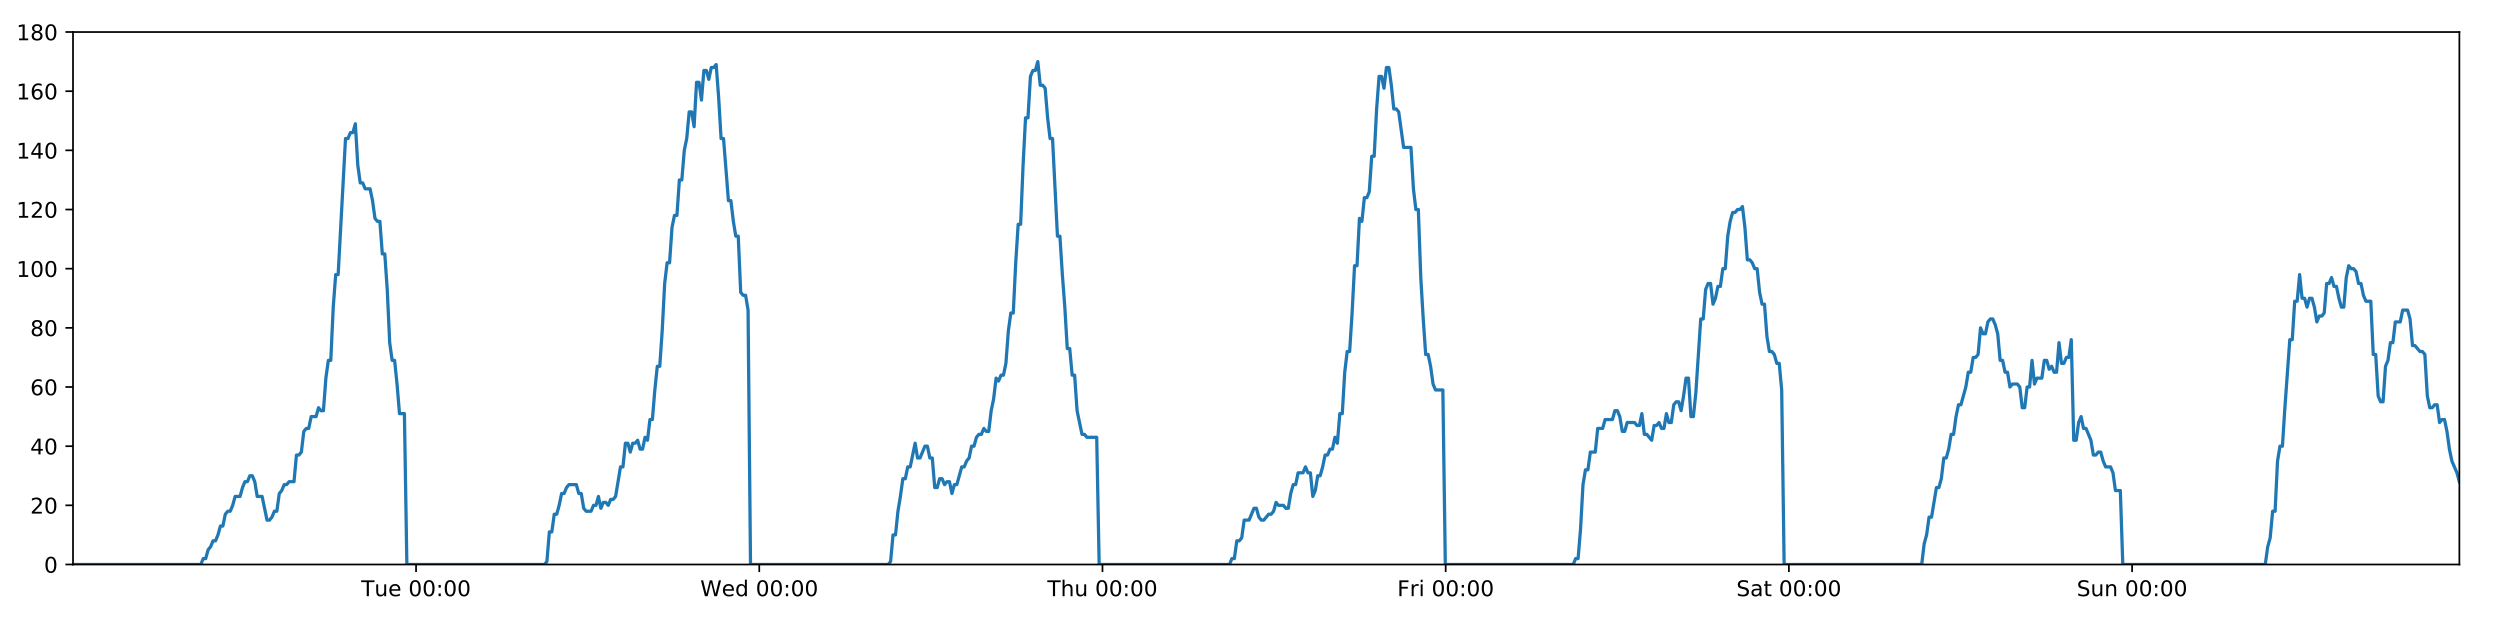
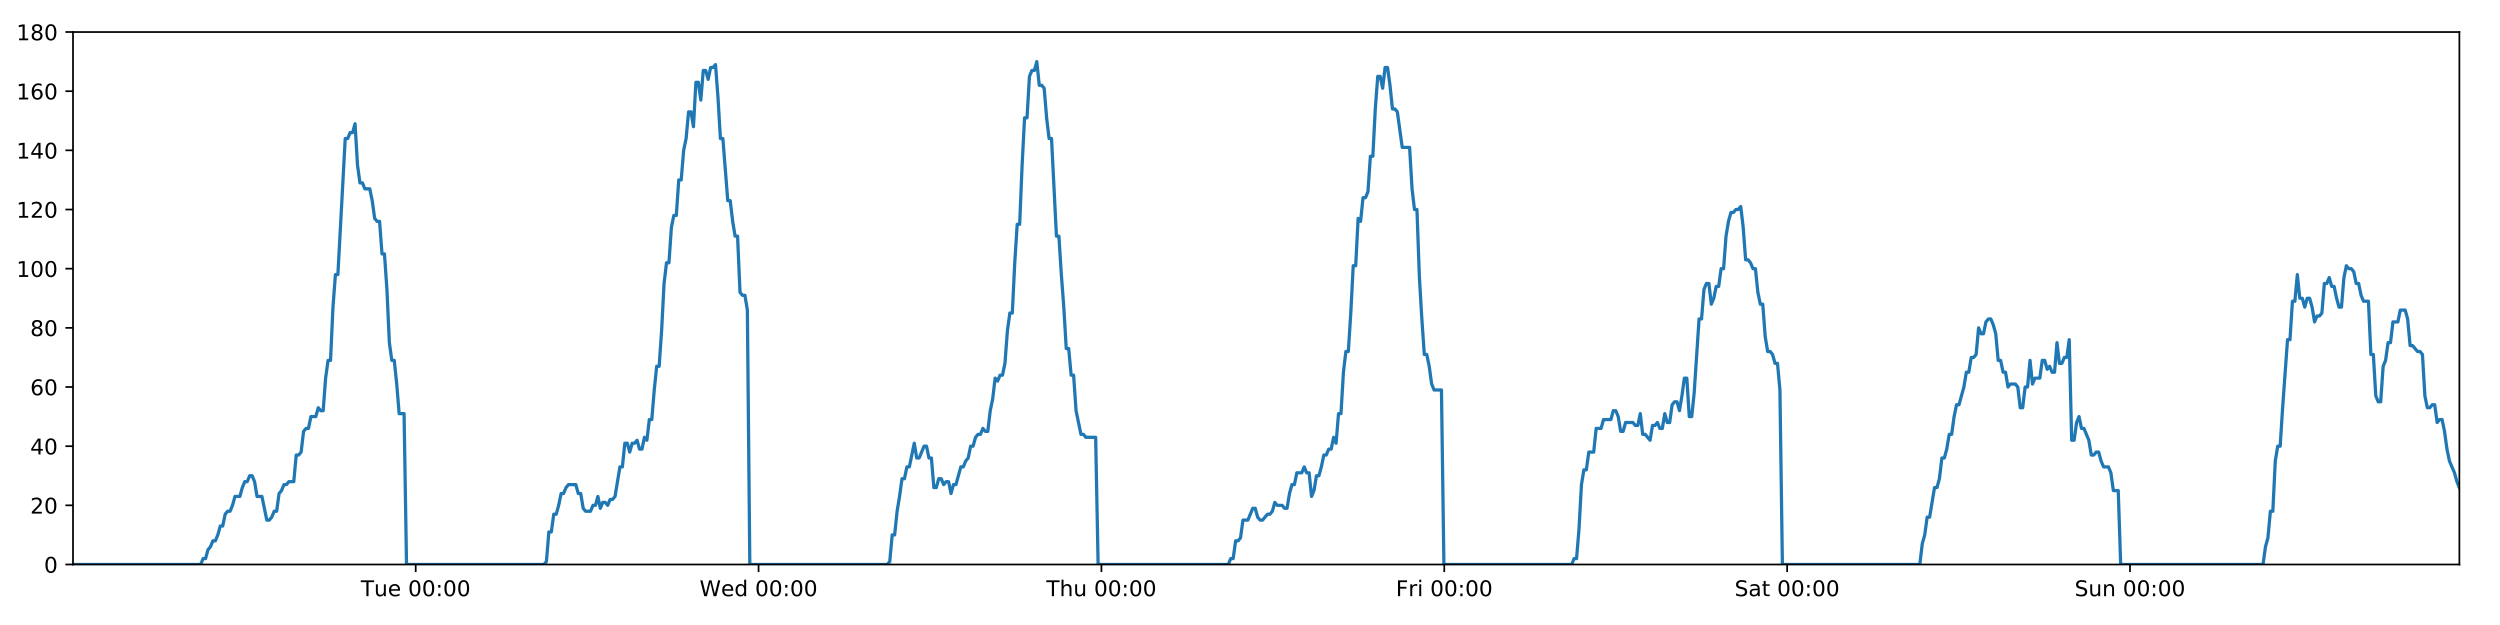
<svg xmlns="http://www.w3.org/2000/svg" xmlns:xlink="http://www.w3.org/1999/xlink" height="288pt" version="1.1" viewBox="0 0 1152 288" width="1152pt">
  <defs>
    <style type="text/css">
*{stroke-linecap:butt;stroke-linejoin:round;}
  </style>
  </defs>
  <g id="figure_1">
    <g id="patch_1">
      <path d="M 0 288  L 1152 288  L 1152 0  L 0 0  z " style="fill:#ffffff;" />
    </g>
    <g id="axes_1">
      <g id="patch_2">
        <path d="M 33.64 260.12  L 1133.28 260.12  L 1133.28 14.76  L 33.64 14.76  z " style="fill:#ffffff;" />
      </g>
      <g id="matplotlib.axis_1">
        <g id="xtick_1">
          <g id="line2d_1">
            <defs>
-               <path d="M 0 0  L 0 3.5  " id="mb90d0b88d6" style="stroke:#000000;stroke-width:0.8;" />
-             </defs>
-             <g>
-               <use style="stroke:#000000;stroke-width:0.8;" x="191.719" xlink:href="#mb90d0b88d6" y="260.12" />
+               <path d="M 0 0  L 0 3.5  " id="mf88dd70ab7" style="stroke:#000000;stroke-width:0.8;" />
+             </defs>
+             <g>
+               <use style="stroke:#000000;stroke-width:0.8;" x="191.557" xlink:href="#mf88dd70ab7" y="260.12" />
            </g>
          </g>
          <g id="text_1">
            <defs>
              <path d="M -0.297 72.906  L 61.375 72.906  L 61.375 64.594  L 35.5 64.594  L 35.5 0  L 25.594 0  L 25.594 64.594  L -0.297 64.594  z " id="DejaVuSans-84" />
              <path d="M 8.5 21.578  L 8.5 54.688  L 17.484 54.688  L 17.484 21.922  Q 17.484 14.156 20.5 10.266  Q 23.531 6.391 29.594 6.391  Q 36.859 6.391 41.078 11.031  Q 45.312 15.672 45.312 23.688  L 45.312 54.688  L 54.297 54.688  L 54.297 0  L 45.312 0  L 45.312 8.406  Q 42.047 3.422 37.719 1  Q 33.406 -1.422 27.688 -1.422  Q 18.266 -1.422 13.375 4.438  Q 8.5 10.297 8.5 21.578  z M 31.109 56  z " id="DejaVuSans-117" />
              <path d="M 56.203 29.594  L 56.203 25.203  L 14.891 25.203  Q 15.484 15.922 20.484 11.062  Q 25.484 6.203 34.422 6.203  Q 39.594 6.203 44.453 7.469  Q 49.312 8.734 54.109 11.281  L 54.109 2.781  Q 49.266 0.734 44.188 -0.344  Q 39.109 -1.422 33.891 -1.422  Q 20.797 -1.422 13.156 6.188  Q 5.516 13.812 5.516 26.812  Q 5.516 40.234 12.766 48.109  Q 20.016 56 32.328 56  Q 43.359 56 49.781 48.891  Q 56.203 41.797 56.203 29.594  z M 47.219 32.234  Q 47.125 39.594 43.094 43.984  Q 39.062 48.391 32.422 48.391  Q 24.906 48.391 20.391 44.141  Q 15.875 39.891 15.188 32.172  z " id="DejaVuSans-101" />
              <path id="DejaVuSans-32" />
              <path d="M 31.781 66.406  Q 24.172 66.406 20.328 58.906  Q 16.5 51.422 16.5 36.375  Q 16.5 21.391 20.328 13.891  Q 24.172 6.391 31.781 6.391  Q 39.453 6.391 43.281 13.891  Q 47.125 21.391 47.125 36.375  Q 47.125 51.422 43.281 58.906  Q 39.453 66.406 31.781 66.406  z M 31.781 74.219  Q 44.047 74.219 50.516 64.516  Q 56.984 54.828 56.984 36.375  Q 56.984 17.969 50.516 8.266  Q 44.047 -1.422 31.781 -1.422  Q 19.531 -1.422 13.062 8.266  Q 6.594 17.969 6.594 36.375  Q 6.594 54.828 13.062 64.516  Q 19.531 74.219 31.781 74.219  z " id="DejaVuSans-48" />
              <path d="M 11.719 12.406  L 22.016 12.406  L 22.016 0  L 11.719 0  z M 11.719 51.703  L 22.016 51.703  L 22.016 39.312  L 11.719 39.312  z " id="DejaVuSans-58" />
            </defs>
-             <g transform="translate(166.433 274.7184)scale(0.1 -0.1)">
+             <g transform="translate(166.2709 274.7184)scale(0.1 -0.1)">
              <use xlink:href="#DejaVuSans-84" />
              <use x="60.85" xlink:href="#DejaVuSans-117" />
              <use x="124.229" xlink:href="#DejaVuSans-101" />
              <use x="185.752" xlink:href="#DejaVuSans-32" />
              <use x="217.539" xlink:href="#DejaVuSans-48" />
              <use x="281.162" xlink:href="#DejaVuSans-48" />
              <use x="344.785" xlink:href="#DejaVuSans-58" />
              <use x="378.477" xlink:href="#DejaVuSans-48" />
              <use x="442.1" xlink:href="#DejaVuSans-48" />
            </g>
          </g>
        </g>
        <g id="xtick_2">
          <g id="line2d_2">
            <g>
-               <use style="stroke:#000000;stroke-width:0.8;" x="349.869" xlink:href="#mb90d0b88d6" y="260.12" />
+               <use style="stroke:#000000;stroke-width:0.8;" x="349.544" xlink:href="#mf88dd70ab7" y="260.12" />
            </g>
          </g>
          <g id="text_2">
            <defs>
              <path d="M 3.328 72.906  L 13.281 72.906  L 28.609 11.281  L 43.891 72.906  L 54.984 72.906  L 70.312 11.281  L 85.594 72.906  L 95.609 72.906  L 77.297 0  L 64.891 0  L 49.516 63.281  L 33.984 0  L 21.578 0  z " id="DejaVuSans-87" />
              <path d="M 45.406 46.391  L 45.406 75.984  L 54.391 75.984  L 54.391 0  L 45.406 0  L 45.406 8.203  Q 42.578 3.328 38.25 0.953  Q 33.938 -1.422 27.875 -1.422  Q 17.969 -1.422 11.734 6.484  Q 5.516 14.406 5.516 27.297  Q 5.516 40.188 11.734 48.094  Q 17.969 56 27.875 56  Q 33.938 56 38.25 53.625  Q 42.578 51.266 45.406 46.391  z M 14.797 27.297  Q 14.797 17.391 18.875 11.75  Q 22.953 6.109 30.078 6.109  Q 37.203 6.109 41.297 11.75  Q 45.406 17.391 45.406 27.297  Q 45.406 37.203 41.297 42.844  Q 37.203 48.484 30.078 48.484  Q 22.953 48.484 18.875 42.844  Q 14.797 37.203 14.797 27.297  z " id="DejaVuSans-100" />
            </defs>
-             <g transform="translate(322.6797 274.7184)scale(0.1 -0.1)">
+             <g transform="translate(322.3554 274.7184)scale(0.1 -0.1)">
              <use xlink:href="#DejaVuSans-87" />
              <use x="98.799" xlink:href="#DejaVuSans-101" />
              <use x="160.322" xlink:href="#DejaVuSans-100" />
              <use x="223.799" xlink:href="#DejaVuSans-32" />
              <use x="255.586" xlink:href="#DejaVuSans-48" />
              <use x="319.209" xlink:href="#DejaVuSans-48" />
              <use x="382.832" xlink:href="#DejaVuSans-58" />
              <use x="416.523" xlink:href="#DejaVuSans-48" />
              <use x="480.146" xlink:href="#DejaVuSans-48" />
            </g>
          </g>
        </g>
        <g id="xtick_3">
          <g id="line2d_3">
            <g>
-               <use style="stroke:#000000;stroke-width:0.8;" x="508.019" xlink:href="#mb90d0b88d6" y="260.12" />
+               <use style="stroke:#000000;stroke-width:0.8;" x="507.532" xlink:href="#mf88dd70ab7" y="260.12" />
            </g>
          </g>
          <g id="text_3">
            <defs>
              <path d="M 54.891 33.016  L 54.891 0  L 45.906 0  L 45.906 32.719  Q 45.906 40.484 42.875 44.328  Q 39.844 48.188 33.797 48.188  Q 26.516 48.188 22.312 43.547  Q 18.109 38.922 18.109 30.906  L 18.109 0  L 9.078 0  L 9.078 75.984  L 18.109 75.984  L 18.109 46.188  Q 21.344 51.125 25.703 53.562  Q 30.078 56 35.797 56  Q 45.219 56 50.047 50.172  Q 54.891 44.344 54.891 33.016  z " id="DejaVuSans-104" />
            </defs>
-             <g transform="translate(482.6287 274.7184)scale(0.1 -0.1)">
+             <g transform="translate(482.1422 274.7184)scale(0.1 -0.1)">
              <use xlink:href="#DejaVuSans-84" />
              <use x="61.084" xlink:href="#DejaVuSans-104" />
              <use x="124.463" xlink:href="#DejaVuSans-117" />
              <use x="187.842" xlink:href="#DejaVuSans-32" />
              <use x="219.629" xlink:href="#DejaVuSans-48" />
              <use x="283.252" xlink:href="#DejaVuSans-48" />
              <use x="346.875" xlink:href="#DejaVuSans-58" />
              <use x="380.566" xlink:href="#DejaVuSans-48" />
              <use x="444.189" xlink:href="#DejaVuSans-48" />
            </g>
          </g>
        </g>
        <g id="xtick_4">
          <g id="line2d_4">
            <g>
-               <use style="stroke:#000000;stroke-width:0.8;" x="666.168" xlink:href="#mb90d0b88d6" y="260.12" />
+               <use style="stroke:#000000;stroke-width:0.8;" x="665.52" xlink:href="#mf88dd70ab7" y="260.12" />
            </g>
          </g>
          <g id="text_4">
            <defs>
              <path d="M 9.812 72.906  L 51.703 72.906  L 51.703 64.594  L 19.672 64.594  L 19.672 43.109  L 48.578 43.109  L 48.578 34.812  L 19.672 34.812  L 19.672 0  L 9.812 0  z " id="DejaVuSans-70" />
              <path d="M 41.109 46.297  Q 39.594 47.172 37.812 47.578  Q 36.031 48 33.891 48  Q 26.266 48 22.188 43.047  Q 18.109 38.094 18.109 28.812  L 18.109 0  L 9.078 0  L 9.078 54.688  L 18.109 54.688  L 18.109 46.188  Q 20.953 51.172 25.484 53.578  Q 30.031 56 36.531 56  Q 37.453 56 38.578 55.875  Q 39.703 55.766 41.062 55.516  z " id="DejaVuSans-114" />
              <path d="M 9.422 54.688  L 18.406 54.688  L 18.406 0  L 9.422 0  z M 9.422 75.984  L 18.406 75.984  L 18.406 64.594  L 9.422 64.594  z " id="DejaVuSans-105" />
            </defs>
-             <g transform="translate(643.855 274.7184)scale(0.1 -0.1)">
+             <g transform="translate(643.2064 274.7184)scale(0.1 -0.1)">
              <use xlink:href="#DejaVuSans-70" />
              <use x="57.41" xlink:href="#DejaVuSans-114" />
              <use x="98.523" xlink:href="#DejaVuSans-105" />
              <use x="126.307" xlink:href="#DejaVuSans-32" />
              <use x="158.094" xlink:href="#DejaVuSans-48" />
              <use x="221.717" xlink:href="#DejaVuSans-48" />
              <use x="285.34" xlink:href="#DejaVuSans-58" />
              <use x="319.031" xlink:href="#DejaVuSans-48" />
              <use x="382.654" xlink:href="#DejaVuSans-48" />
            </g>
          </g>
        </g>
        <g id="xtick_5">
          <g id="line2d_5">
            <g>
-               <use style="stroke:#000000;stroke-width:0.8;" x="824.318" xlink:href="#mb90d0b88d6" y="260.12" />
+               <use style="stroke:#000000;stroke-width:0.8;" x="823.507" xlink:href="#mf88dd70ab7" y="260.12" />
            </g>
          </g>
          <g id="text_5">
            <defs>
              <path d="M 53.516 70.516  L 53.516 60.891  Q 47.906 63.578 42.922 64.891  Q 37.938 66.219 33.297 66.219  Q 25.25 66.219 20.875 63.094  Q 16.5 59.969 16.5 54.203  Q 16.5 49.359 19.406 46.891  Q 22.312 44.438 30.422 42.922  L 36.375 41.703  Q 47.406 39.594 52.656 34.297  Q 57.906 29 57.906 20.125  Q 57.906 9.516 50.797 4.047  Q 43.703 -1.422 29.984 -1.422  Q 24.812 -1.422 18.969 -0.25  Q 13.141 0.922 6.891 3.219  L 6.891 13.375  Q 12.891 10.016 18.656 8.297  Q 24.422 6.594 29.984 6.594  Q 38.422 6.594 43.016 9.906  Q 47.609 13.234 47.609 19.391  Q 47.609 24.75 44.312 27.781  Q 41.016 30.812 33.5 32.328  L 27.484 33.5  Q 16.453 35.688 11.516 40.375  Q 6.594 45.062 6.594 53.422  Q 6.594 63.094 13.406 68.656  Q 20.219 74.219 32.172 74.219  Q 37.312 74.219 42.625 73.281  Q 47.953 72.359 53.516 70.516  z " id="DejaVuSans-83" />
              <path d="M 34.281 27.484  Q 23.391 27.484 19.188 25  Q 14.984 22.516 14.984 16.5  Q 14.984 11.719 18.141 8.906  Q 21.297 6.109 26.703 6.109  Q 34.188 6.109 38.703 11.406  Q 43.219 16.703 43.219 25.484  L 43.219 27.484  z M 52.203 31.203  L 52.203 0  L 43.219 0  L 43.219 8.297  Q 40.141 3.328 35.547 0.953  Q 30.953 -1.422 24.312 -1.422  Q 15.922 -1.422 10.953 3.297  Q 6 8.016 6 15.922  Q 6 25.141 12.172 29.828  Q 18.359 34.516 30.609 34.516  L 43.219 34.516  L 43.219 35.406  Q 43.219 41.609 39.141 45  Q 35.062 48.391 27.688 48.391  Q 23 48.391 18.547 47.266  Q 14.109 46.141 10.016 43.891  L 10.016 52.203  Q 14.938 54.109 19.578 55.047  Q 24.219 56 28.609 56  Q 40.484 56 46.344 49.844  Q 52.203 43.703 52.203 31.203  z " id="DejaVuSans-97" />
              <path d="M 18.312 70.219  L 18.312 54.688  L 36.812 54.688  L 36.812 47.703  L 18.312 47.703  L 18.312 18.016  Q 18.312 11.328 20.141 9.422  Q 21.969 7.516 27.594 7.516  L 36.812 7.516  L 36.812 0  L 27.594 0  Q 17.188 0 13.234 3.875  Q 9.281 7.766 9.281 18.016  L 9.281 47.703  L 2.688 47.703  L 2.688 54.688  L 9.281 54.688  L 9.281 70.219  z " id="DejaVuSans-116" />
            </defs>
-             <g transform="translate(800.1212 274.7184)scale(0.1 -0.1)">
+             <g transform="translate(799.3104 274.7184)scale(0.1 -0.1)">
              <use xlink:href="#DejaVuSans-83" />
              <use x="63.477" xlink:href="#DejaVuSans-97" />
              <use x="124.756" xlink:href="#DejaVuSans-116" />
              <use x="163.965" xlink:href="#DejaVuSans-32" />
              <use x="195.752" xlink:href="#DejaVuSans-48" />
              <use x="259.375" xlink:href="#DejaVuSans-48" />
              <use x="322.998" xlink:href="#DejaVuSans-58" />
              <use x="356.689" xlink:href="#DejaVuSans-48" />
              <use x="420.312" xlink:href="#DejaVuSans-48" />
            </g>
          </g>
        </g>
        <g id="xtick_6">
          <g id="line2d_6">
            <g>
-               <use style="stroke:#000000;stroke-width:0.8;" x="982.468" xlink:href="#mb90d0b88d6" y="260.12" />
+               <use style="stroke:#000000;stroke-width:0.8;" x="981.495" xlink:href="#mf88dd70ab7" y="260.12" />
            </g>
          </g>
          <g id="text_6">
            <defs>
              <path d="M 54.891 33.016  L 54.891 0  L 45.906 0  L 45.906 32.719  Q 45.906 40.484 42.875 44.328  Q 39.844 48.188 33.797 48.188  Q 26.516 48.188 22.312 43.547  Q 18.109 38.922 18.109 30.906  L 18.109 0  L 9.078 0  L 9.078 54.688  L 18.109 54.688  L 18.109 46.188  Q 21.344 51.125 25.703 53.562  Q 30.078 56 35.797 56  Q 45.219 56 50.047 50.172  Q 54.891 44.344 54.891 33.016  z " id="DejaVuSans-110" />
            </defs>
-             <g transform="translate(956.9577 274.7184)scale(0.1 -0.1)">
+             <g transform="translate(955.9847 274.7184)scale(0.1 -0.1)">
              <use xlink:href="#DejaVuSans-83" />
              <use x="63.477" xlink:href="#DejaVuSans-117" />
              <use x="126.855" xlink:href="#DejaVuSans-110" />
              <use x="190.234" xlink:href="#DejaVuSans-32" />
              <use x="222.021" xlink:href="#DejaVuSans-48" />
              <use x="285.645" xlink:href="#DejaVuSans-48" />
              <use x="349.268" xlink:href="#DejaVuSans-58" />
              <use x="382.959" xlink:href="#DejaVuSans-48" />
              <use x="446.582" xlink:href="#DejaVuSans-48" />
            </g>
          </g>
        </g>
      </g>
      <g id="matplotlib.axis_2">
        <g id="ytick_1">
          <g id="line2d_7">
            <defs>
-               <path d="M 0 0  L -3.5 0  " id="m095717c52b" style="stroke:#000000;stroke-width:0.8;" />
-             </defs>
-             <g>
-               <use style="stroke:#000000;stroke-width:0.8;" x="33.64" xlink:href="#m095717c52b" y="260.12" />
+               <path d="M 0 0  L -3.5 0  " id="m53a1b1aee5" style="stroke:#000000;stroke-width:0.8;" />
+             </defs>
+             <g>
+               <use style="stroke:#000000;stroke-width:0.8;" x="33.64" xlink:href="#m53a1b1aee5" y="260.12" />
            </g>
          </g>
          <g id="text_7">
            <g transform="translate(20.2775 263.9192)scale(0.1 -0.1)">
              <use xlink:href="#DejaVuSans-48" />
            </g>
          </g>
        </g>
        <g id="ytick_2">
          <g id="line2d_8">
            <g>
-               <use style="stroke:#000000;stroke-width:0.8;" x="33.64" xlink:href="#m095717c52b" y="232.858" />
+               <use style="stroke:#000000;stroke-width:0.8;" x="33.64" xlink:href="#m53a1b1aee5" y="232.858" />
            </g>
          </g>
          <g id="text_8">
            <defs>
              <path d="M 19.188 8.297  L 53.609 8.297  L 53.609 0  L 7.328 0  L 7.328 8.297  Q 12.938 14.109 22.625 23.891  Q 32.328 33.688 34.812 36.531  Q 39.547 41.844 41.422 45.531  Q 43.312 49.219 43.312 52.781  Q 43.312 58.594 39.234 62.25  Q 35.156 65.922 28.609 65.922  Q 23.969 65.922 18.812 64.312  Q 13.672 62.703 7.812 59.422  L 7.812 69.391  Q 13.766 71.781 18.938 73  Q 24.125 74.219 28.422 74.219  Q 39.75 74.219 46.484 68.547  Q 53.219 62.891 53.219 53.422  Q 53.219 48.922 51.531 44.891  Q 49.859 40.875 45.406 35.406  Q 44.188 33.984 37.641 27.219  Q 31.109 20.453 19.188 8.297  z " id="DejaVuSans-50" />
            </defs>
            <g transform="translate(13.915 236.657)scale(0.1 -0.1)">
              <use xlink:href="#DejaVuSans-50" />
              <use x="63.623" xlink:href="#DejaVuSans-48" />
            </g>
          </g>
        </g>
        <g id="ytick_3">
          <g id="line2d_9">
            <g>
-               <use style="stroke:#000000;stroke-width:0.8;" x="33.64" xlink:href="#m095717c52b" y="205.596" />
+               <use style="stroke:#000000;stroke-width:0.8;" x="33.64" xlink:href="#m53a1b1aee5" y="205.596" />
            </g>
          </g>
          <g id="text_9">
            <defs>
              <path d="M 37.797 64.312  L 12.891 25.391  L 37.797 25.391  z M 35.203 72.906  L 47.609 72.906  L 47.609 25.391  L 58.016 25.391  L 58.016 17.188  L 47.609 17.188  L 47.609 0  L 37.797 0  L 37.797 17.188  L 4.891 17.188  L 4.891 26.703  z " id="DejaVuSans-52" />
            </defs>
            <g transform="translate(13.915 209.3948)scale(0.1 -0.1)">
              <use xlink:href="#DejaVuSans-52" />
              <use x="63.623" xlink:href="#DejaVuSans-48" />
            </g>
          </g>
        </g>
        <g id="ytick_4">
          <g id="line2d_10">
            <g>
-               <use style="stroke:#000000;stroke-width:0.8;" x="33.64" xlink:href="#m095717c52b" y="178.333" />
+               <use style="stroke:#000000;stroke-width:0.8;" x="33.64" xlink:href="#m53a1b1aee5" y="178.333" />
            </g>
          </g>
          <g id="text_10">
            <defs>
              <path d="M 33.016 40.375  Q 26.375 40.375 22.484 35.828  Q 18.609 31.297 18.609 23.391  Q 18.609 15.531 22.484 10.953  Q 26.375 6.391 33.016 6.391  Q 39.656 6.391 43.531 10.953  Q 47.406 15.531 47.406 23.391  Q 47.406 31.297 43.531 35.828  Q 39.656 40.375 33.016 40.375  z M 52.594 71.297  L 52.594 62.312  Q 48.875 64.062 45.094 64.984  Q 41.312 65.922 37.594 65.922  Q 27.828 65.922 22.672 59.328  Q 17.531 52.734 16.797 39.406  Q 19.672 43.656 24.016 45.922  Q 28.375 48.188 33.594 48.188  Q 44.578 48.188 50.953 41.516  Q 57.328 34.859 57.328 23.391  Q 57.328 12.156 50.688 5.359  Q 44.047 -1.422 33.016 -1.422  Q 20.359 -1.422 13.672 8.266  Q 6.984 17.969 6.984 36.375  Q 6.984 53.656 15.188 63.938  Q 23.391 74.219 37.203 74.219  Q 40.922 74.219 44.703 73.484  Q 48.484 72.75 52.594 71.297  z " id="DejaVuSans-54" />
            </defs>
            <g transform="translate(13.915 182.1326)scale(0.1 -0.1)">
              <use xlink:href="#DejaVuSans-54" />
              <use x="63.623" xlink:href="#DejaVuSans-48" />
            </g>
          </g>
        </g>
        <g id="ytick_5">
          <g id="line2d_11">
            <g>
-               <use style="stroke:#000000;stroke-width:0.8;" x="33.64" xlink:href="#m095717c52b" y="151.071" />
+               <use style="stroke:#000000;stroke-width:0.8;" x="33.64" xlink:href="#m53a1b1aee5" y="151.071" />
            </g>
          </g>
          <g id="text_11">
            <defs>
              <path d="M 31.781 34.625  Q 24.75 34.625 20.719 30.859  Q 16.703 27.094 16.703 20.516  Q 16.703 13.922 20.719 10.156  Q 24.75 6.391 31.781 6.391  Q 38.812 6.391 42.859 10.172  Q 46.922 13.969 46.922 20.516  Q 46.922 27.094 42.891 30.859  Q 38.875 34.625 31.781 34.625  z M 21.922 38.812  Q 15.578 40.375 12.031 44.719  Q 8.5 49.078 8.5 55.328  Q 8.5 64.062 14.719 69.141  Q 20.953 74.219 31.781 74.219  Q 42.672 74.219 48.875 69.141  Q 55.078 64.062 55.078 55.328  Q 55.078 49.078 51.531 44.719  Q 48 40.375 41.703 38.812  Q 48.828 37.156 52.797 32.312  Q 56.781 27.484 56.781 20.516  Q 56.781 9.906 50.312 4.234  Q 43.844 -1.422 31.781 -1.422  Q 19.734 -1.422 13.25 4.234  Q 6.781 9.906 6.781 20.516  Q 6.781 27.484 10.781 32.312  Q 14.797 37.156 21.922 38.812  z M 18.312 54.391  Q 18.312 48.734 21.844 45.562  Q 25.391 42.391 31.781 42.391  Q 38.141 42.391 41.719 45.562  Q 45.312 48.734 45.312 54.391  Q 45.312 60.062 41.719 63.234  Q 38.141 66.406 31.781 66.406  Q 25.391 66.406 21.844 63.234  Q 18.312 60.062 18.312 54.391  z " id="DejaVuSans-56" />
            </defs>
            <g transform="translate(13.915 154.8703)scale(0.1 -0.1)">
              <use xlink:href="#DejaVuSans-56" />
              <use x="63.623" xlink:href="#DejaVuSans-48" />
            </g>
          </g>
        </g>
        <g id="ytick_6">
          <g id="line2d_12">
            <g>
-               <use style="stroke:#000000;stroke-width:0.8;" x="33.64" xlink:href="#m095717c52b" y="123.809" />
+               <use style="stroke:#000000;stroke-width:0.8;" x="33.64" xlink:href="#m53a1b1aee5" y="123.809" />
            </g>
          </g>
          <g id="text_12">
            <defs>
              <path d="M 12.406 8.297  L 28.516 8.297  L 28.516 63.922  L 10.984 60.406  L 10.984 69.391  L 28.422 72.906  L 38.281 72.906  L 38.281 8.297  L 54.391 8.297  L 54.391 0  L 12.406 0  z " id="DejaVuSans-49" />
            </defs>
            <g transform="translate(7.5525 127.6081)scale(0.1 -0.1)">
              <use xlink:href="#DejaVuSans-49" />
              <use x="63.623" xlink:href="#DejaVuSans-48" />
              <use x="127.246" xlink:href="#DejaVuSans-48" />
            </g>
          </g>
        </g>
        <g id="ytick_7">
          <g id="line2d_13">
            <g>
-               <use style="stroke:#000000;stroke-width:0.8;" x="33.64" xlink:href="#m095717c52b" y="96.547" />
+               <use style="stroke:#000000;stroke-width:0.8;" x="33.64" xlink:href="#m53a1b1aee5" y="96.547" />
            </g>
          </g>
          <g id="text_13">
            <g transform="translate(7.5525 100.3459)scale(0.1 -0.1)">
              <use xlink:href="#DejaVuSans-49" />
              <use x="63.623" xlink:href="#DejaVuSans-50" />
              <use x="127.246" xlink:href="#DejaVuSans-48" />
            </g>
          </g>
        </g>
        <g id="ytick_8">
          <g id="line2d_14">
            <g>
-               <use style="stroke:#000000;stroke-width:0.8;" x="33.64" xlink:href="#m095717c52b" y="69.284" />
+               <use style="stroke:#000000;stroke-width:0.8;" x="33.64" xlink:href="#m53a1b1aee5" y="69.284" />
            </g>
          </g>
          <g id="text_14">
            <g transform="translate(7.5525 73.08366)scale(0.1 -0.1)">
              <use xlink:href="#DejaVuSans-49" />
              <use x="63.623" xlink:href="#DejaVuSans-52" />
              <use x="127.246" xlink:href="#DejaVuSans-48" />
            </g>
          </g>
        </g>
        <g id="ytick_9">
          <g id="line2d_15">
            <g>
-               <use style="stroke:#000000;stroke-width:0.8;" x="33.64" xlink:href="#m095717c52b" y="42.022" />
+               <use style="stroke:#000000;stroke-width:0.8;" x="33.64" xlink:href="#m53a1b1aee5" y="42.022" />
            </g>
          </g>
          <g id="text_15">
            <g transform="translate(7.5525 45.82144)scale(0.1 -0.1)">
              <use xlink:href="#DejaVuSans-49" />
              <use x="63.623" xlink:href="#DejaVuSans-54" />
              <use x="127.246" xlink:href="#DejaVuSans-48" />
            </g>
          </g>
        </g>
        <g id="ytick_10">
          <g id="line2d_16">
            <g>
-               <use style="stroke:#000000;stroke-width:0.8;" x="33.64" xlink:href="#m095717c52b" y="14.76" />
+               <use style="stroke:#000000;stroke-width:0.8;" x="33.64" xlink:href="#m53a1b1aee5" y="14.76" />
            </g>
          </g>
          <g id="text_16">
            <g transform="translate(7.5525 18.55922)scale(0.1 -0.1)">
              <use xlink:href="#DejaVuSans-49" />
              <use x="63.623" xlink:href="#DejaVuSans-56" />
              <use x="127.246" xlink:href="#DejaVuSans-48" />
            </g>
          </g>
        </g>
      </g>
      <g id="line2d_17">
-         <path clip-path="url(#pc3c49037ca)" d="M 33.64 260.12  L 92.538 260.12  L 93.649 257.394  L 94.782 257.394  L 95.912 253.304  L 97.041 251.941  L 98.173 249.215  L 99.303 249.215  L 100.435 246.489  L 101.565 242.4  L 102.695 242.4  L 103.825 236.947  L 104.957 235.584  L 106.088 235.584  L 107.219 232.858  L 108.349 228.768  L 110.609 228.768  L 111.738 224.679  L 112.869 221.953  L 113.999 221.953  L 115.132 219.227  L 116.263 219.227  L 117.394 221.953  L 118.523 228.768  L 120.781 228.768  L 123.04 239.673  L 124.173 239.673  L 125.304 238.31  L 126.436 235.584  L 127.565 235.584  L 128.694 227.405  L 129.823 226.042  L 130.953 223.316  L 132.082 223.316  L 133.213 221.953  L 135.472 221.953  L 136.604 209.685  L 137.733 209.685  L 138.863 208.322  L 139.993 198.78  L 141.125 197.417  L 142.254 197.417  L 143.384 191.964  L 145.643 191.964  L 146.775 187.875  L 147.904 189.238  L 149.034 189.238  L 150.163 174.244  L 151.293 166.065  L 152.423 166.065  L 153.555 141.529  L 154.687 126.535  L 155.818 126.535  L 159.212 63.832  L 160.344 63.832  L 161.475 61.106  L 162.607 61.106  L 163.739 57.016  L 164.871 76.1  L 166.004 84.279  L 167.136 84.279  L 168.266 87.005  L 170.525 87.005  L 171.655 92.457  L 172.785 100.636  L 173.916 101.999  L 175.048 101.999  L 176.177 116.993  L 177.307 116.993  L 178.438 133.351  L 179.568 157.887  L 180.698 166.065  L 181.828 166.065  L 182.958 176.97  L 184.088 190.601  L 186.35 190.601  L 187.481 260.12  L 250.899 260.12  L 252.011 258.757  L 253.141 245.126  L 254.27 245.126  L 255.399 236.947  L 256.531 236.947  L 257.661 232.858  L 258.79 227.405  L 259.92 227.405  L 261.05 224.679  L 262.181 223.316  L 265.574 223.316  L 266.704 227.405  L 267.836 227.405  L 268.97 234.221  L 270.099 235.584  L 272.362 235.584  L 273.494 232.858  L 274.625 232.858  L 275.754 228.768  L 276.883 234.221  L 278.012 231.495  L 279.145 231.495  L 280.274 232.858  L 281.403 230.132  L 282.533 230.132  L 283.662 228.768  L 285.923 215.137  L 287.053 215.137  L 288.183 204.232  L 289.312 204.232  L 290.442 208.322  L 291.571 204.232  L 292.701 204.232  L 293.83 202.869  L 294.959 206.959  L 296.09 206.959  L 297.229 201.506  L 298.359 202.869  L 299.489 193.328  L 300.619 193.328  L 301.749 179.696  L 302.882 168.792  L 304.012 168.792  L 305.144 152.434  L 306.277 130.624  L 307.405 121.083  L 308.536 121.083  L 309.666 104.725  L 310.796 99.273  L 311.925 99.273  L 313.056 82.916  L 314.187 82.916  L 315.317 69.284  L 316.447 63.832  L 317.578 51.564  L 318.708 51.564  L 319.838 58.38  L 320.968 37.933  L 322.099 37.933  L 323.229 46.112  L 324.359 32.48  L 325.489 32.48  L 326.619 36.57  L 327.748 31.117  L 328.878 31.117  L 330.009 29.754  L 331.141 44.748  L 332.271 63.832  L 333.401 63.832  L 335.663 92.457  L 336.793 92.457  L 337.923 101.999  L 339.053 108.815  L 340.183 108.815  L 341.314 134.714  L 342.444 136.077  L 343.574 136.077  L 344.704 142.892  L 345.834 260.12  L 409.252 260.12  L 410.382 258.757  L 411.512 246.489  L 412.643 246.489  L 413.772 235.584  L 414.902 228.768  L 416.032 220.59  L 417.161 220.59  L 418.292 215.137  L 419.423 215.137  L 421.685 204.232  L 422.816 211.048  L 423.946 211.048  L 426.207 205.596  L 427.337 205.596  L 428.467 211.048  L 429.598 211.048  L 430.729 224.679  L 431.859 224.679  L 432.989 220.59  L 434.119 220.59  L 435.253 223.316  L 436.383 221.953  L 437.515 221.953  L 438.646 227.405  L 439.776 223.316  L 440.906 223.316  L 443.169 215.137  L 444.301 215.137  L 445.432 212.411  L 446.563 211.048  L 447.693 205.596  L 448.823 205.596  L 449.954 201.506  L 451.084 200.143  L 452.214 200.143  L 453.344 197.417  L 454.474 198.78  L 455.605 198.78  L 456.735 189.238  L 457.865 183.786  L 458.996 174.244  L 460.125 175.607  L 461.259 172.881  L 462.39 172.881  L 463.521 167.428  L 464.654 152.434  L 465.784 144.256  L 466.913 144.256  L 468.043 121.083  L 469.174 103.362  L 470.305 103.362  L 471.437 76.1  L 472.567 54.29  L 473.696 54.29  L 474.825 35.207  L 475.958 32.48  L 477.087 32.48  L 478.217 28.391  L 479.348 39.296  L 480.481 39.296  L 481.61 40.659  L 482.741 54.29  L 483.876 63.832  L 485.007 63.832  L 487.27 108.815  L 488.403 108.815  L 489.534 126.535  L 490.665 141.529  L 491.796 160.613  L 492.926 160.613  L 494.056 172.881  L 495.186 172.881  L 496.318 189.238  L 498.58 200.143  L 499.711 200.143  L 500.842 201.506  L 505.362 201.506  L 506.493 260.12  L 566.55 260.12  L 567.661 257.394  L 568.791 257.394  L 569.923 249.215  L 571.052 249.215  L 572.181 247.852  L 573.31 239.673  L 575.569 239.673  L 577.83 234.221  L 578.96 234.221  L 580.089 238.31  L 581.219 239.673  L 582.348 239.673  L 584.607 236.947  L 585.737 236.947  L 586.866 235.584  L 587.996 231.495  L 589.125 232.858  L 591.387 232.858  L 592.516 234.221  L 593.646 234.221  L 594.776 227.405  L 595.905 223.316  L 597.035 223.316  L 598.167 217.864  L 600.426 217.864  L 601.556 215.137  L 602.686 217.864  L 603.818 217.864  L 604.948 228.768  L 606.08 226.042  L 607.212 219.227  L 608.341 219.227  L 609.472 215.137  L 610.603 209.685  L 611.734 209.685  L 612.864 206.959  L 613.998 206.959  L 615.129 201.506  L 616.259 204.232  L 617.391 190.601  L 618.521 190.601  L 619.651 171.518  L 620.782 161.976  L 621.913 161.976  L 623.045 144.256  L 624.175 122.446  L 625.307 122.446  L 626.437 100.636  L 627.567 101.999  L 628.697 91.094  L 629.829 91.094  L 630.959 88.368  L 632.089 72.011  L 633.219 72.011  L 634.349 50.201  L 635.48 35.207  L 636.61 35.207  L 637.741 40.659  L 638.871 31.117  L 640.001 31.117  L 641.132 39.296  L 642.262 50.201  L 643.392 50.201  L 644.522 51.564  L 646.783 67.921  L 650.173 67.921  L 651.303 87.005  L 652.434 96.547  L 653.565 96.547  L 654.695 127.898  L 655.825 146.982  L 656.957 163.339  L 658.087 163.339  L 659.217 168.792  L 660.348 176.97  L 661.478 179.696  L 664.869 179.696  L 665.999 260.12  L 724.944 260.12  L 726.055 257.394  L 727.185 257.394  L 728.314 243.763  L 729.444 223.316  L 730.575 216.5  L 731.705 216.5  L 732.836 208.322  L 735.098 208.322  L 736.229 197.417  L 738.493 197.417  L 739.625 193.328  L 743.016 193.328  L 744.146 189.238  L 745.277 189.238  L 746.407 191.964  L 747.537 198.78  L 748.667 198.78  L 749.798 194.691  L 753.188 194.691  L 754.317 196.054  L 755.447 196.054  L 756.577 190.601  L 757.707 200.143  L 758.837 200.143  L 761.096 202.869  L 762.226 196.054  L 763.356 196.054  L 764.486 194.691  L 765.616 197.417  L 766.747 197.417  L 767.878 190.601  L 769.009 194.691  L 770.139 194.691  L 771.269 186.512  L 772.4 185.149  L 773.529 185.149  L 774.658 189.238  L 775.79 182.423  L 776.919 174.244  L 778.049 174.244  L 779.179 191.964  L 780.309 191.964  L 781.44 181.06  L 783.7 146.982  L 784.832 146.982  L 785.962 133.351  L 787.093 130.624  L 788.222 130.624  L 789.352 140.166  L 790.482 137.44  L 791.613 131.988  L 792.743 131.988  L 793.872 123.809  L 795.004 123.809  L 796.136 108.815  L 797.267 101.999  L 798.396 97.91  L 799.528 97.91  L 800.658 96.547  L 801.788 96.547  L 802.917 95.184  L 804.047 104.725  L 805.177 119.72  L 806.306 119.72  L 807.436 121.083  L 808.565 123.809  L 809.694 123.809  L 810.824 134.714  L 811.953 140.166  L 813.083 140.166  L 814.212 155.16  L 815.341 161.976  L 816.473 161.976  L 817.603 163.339  L 818.735 167.428  L 819.867 167.428  L 820.999 179.696  L 822.131 260.12  L 885.525 260.12  L 886.654 250.578  L 887.783 246.489  L 888.914 238.31  L 890.045 238.31  L 892.304 224.679  L 893.434 224.679  L 894.563 220.59  L 895.693 211.048  L 896.823 211.048  L 897.952 206.959  L 899.081 200.143  L 900.21 200.143  L 901.339 191.964  L 902.467 186.512  L 903.596 186.512  L 905.854 178.333  L 906.984 171.518  L 908.113 171.518  L 909.244 164.702  L 910.372 164.702  L 911.503 163.339  L 912.633 151.071  L 913.764 153.797  L 914.893 153.797  L 916.022 148.345  L 917.153 146.982  L 918.285 146.982  L 919.414 149.708  L 920.546 153.797  L 921.674 166.065  L 922.804 166.065  L 923.933 171.518  L 925.062 171.518  L 926.192 178.333  L 927.321 176.97  L 929.582 176.97  L 930.711 178.333  L 931.843 187.875  L 932.972 187.875  L 934.101 178.333  L 935.23 178.333  L 936.361 166.065  L 937.491 176.97  L 938.622 174.244  L 940.881 174.244  L 942.01 166.065  L 943.141 166.065  L 944.273 170.155  L 945.403 168.792  L 946.534 171.518  L 947.665 171.518  L 948.795 157.887  L 949.924 167.428  L 951.055 167.428  L 952.184 164.702  L 953.316 164.702  L 954.445 156.524  L 955.574 202.869  L 956.706 202.869  L 957.836 194.691  L 958.967 191.964  L 960.099 197.417  L 961.23 197.417  L 963.489 202.869  L 964.619 209.685  L 965.748 209.685  L 966.879 208.322  L 968.009 208.322  L 969.139 212.411  L 970.27 215.137  L 972.531 215.137  L 973.66 217.864  L 974.792 226.042  L 977.049 226.042  L 978.179 260.12  L 1043.832 260.12  L 1044.963 251.941  L 1046.096 247.852  L 1047.227 235.584  L 1048.359 235.584  L 1049.488 212.411  L 1050.617 205.596  L 1051.746 205.596  L 1052.876 187.875  L 1055.138 156.524  L 1056.269 156.524  L 1057.4 138.803  L 1058.532 138.803  L 1059.661 126.535  L 1060.792 137.44  L 1061.95 137.44  L 1063.081 141.529  L 1064.21 137.44  L 1065.339 137.44  L 1066.468 141.529  L 1067.6 148.345  L 1068.729 145.619  L 1069.861 145.619  L 1070.991 144.256  L 1072.12 130.624  L 1073.249 130.624  L 1074.379 127.898  L 1075.508 131.988  L 1076.639 131.988  L 1077.769 137.44  L 1078.898 141.529  L 1080.027 141.529  L 1081.156 127.898  L 1082.285 122.446  L 1083.414 123.809  L 1084.546 123.809  L 1085.678 125.172  L 1086.809 130.624  L 1087.94 130.624  L 1089.072 136.077  L 1090.202 138.803  L 1092.461 138.803  L 1093.592 163.339  L 1094.722 163.339  L 1095.853 182.423  L 1096.983 185.149  L 1098.113 185.149  L 1099.246 168.792  L 1100.375 166.065  L 1101.504 157.887  L 1102.636 157.887  L 1103.766 148.345  L 1106.026 148.345  L 1107.157 142.892  L 1109.418 142.892  L 1110.548 146.982  L 1111.678 159.25  L 1112.808 159.25  L 1115.115 161.976  L 1116.244 161.976  L 1117.374 163.339  L 1118.505 182.423  L 1119.636 187.875  L 1120.769 187.875  L 1121.898 186.512  L 1123.03 186.512  L 1124.16 194.691  L 1125.291 193.328  L 1126.423 193.328  L 1127.557 198.78  L 1128.688 206.959  L 1129.816 212.411  L 1132.151 217.864  L 1133.28 221.953  L 1133.28 221.953  " style="fill:none;stroke:#1f77b4;stroke-linecap:square;stroke-width:1.5;" />
+         <path clip-path="url(#p2534f9a73f)" d="M 33.64 260.12  L 92.478 260.12  L 93.588 257.394  L 94.72 257.394  L 95.848 253.304  L 96.976 251.941  L 98.106 249.215  L 99.236 249.215  L 100.366 246.489  L 101.495 242.4  L 102.624 242.4  L 103.753 236.947  L 104.884 235.584  L 106.013 235.584  L 107.144 232.858  L 108.272 228.768  L 110.53 228.768  L 111.658 224.679  L 112.788 221.953  L 113.917 221.953  L 115.048 219.227  L 116.178 219.227  L 117.308 221.953  L 118.436 228.768  L 120.692 228.768  L 122.948 239.673  L 124.08 239.673  L 125.21 238.31  L 126.341 235.584  L 127.469 235.584  L 128.597 227.405  L 129.724 226.042  L 130.853 223.316  L 131.981 223.316  L 133.111 221.953  L 135.368 221.953  L 136.498 209.685  L 137.626 209.685  L 138.755 208.322  L 139.884 198.78  L 141.015 197.417  L 142.143 197.417  L 143.271 191.964  L 145.528 191.964  L 146.659 187.875  L 147.787 189.238  L 148.915 189.238  L 150.044 174.244  L 151.172 166.065  L 152.301 166.065  L 153.432 141.529  L 154.563 126.535  L 155.692 126.535  L 159.083 63.832  L 160.214 63.832  L 161.344 61.106  L 162.475 61.106  L 163.605 57.016  L 164.737 76.1  L 165.868 84.279  L 166.999 84.279  L 168.128 87.005  L 170.384 87.005  L 171.513 92.457  L 172.642 100.636  L 173.772 101.999  L 174.903 101.999  L 176.031 116.993  L 177.16 116.993  L 178.289 133.351  L 179.418 157.887  L 180.547 166.065  L 181.676 166.065  L 182.805 176.97  L 183.934 190.601  L 186.194 190.601  L 187.323 260.12  L 250.677 260.12  L 251.787 258.757  L 252.916 245.126  L 254.044 245.126  L 255.172 236.947  L 256.303 236.947  L 257.431 232.858  L 258.559 227.405  L 259.688 227.405  L 260.817 224.679  L 261.947 223.316  L 265.336 223.316  L 266.465 227.405  L 267.595 227.405  L 268.729 234.221  L 269.857 235.584  L 272.117 235.584  L 273.248 232.858  L 274.377 232.858  L 275.506 228.768  L 276.634 234.221  L 277.762 231.495  L 278.893 231.495  L 280.021 232.858  L 281.149 230.132  L 282.278 230.132  L 283.406 228.768  L 285.664 215.137  L 286.793 215.137  L 287.922 204.232  L 289.05 204.232  L 290.179 208.322  L 291.307 204.232  L 292.435 204.232  L 293.563 202.869  L 294.691 206.959  L 295.821 206.959  L 296.958 201.506  L 298.088 202.869  L 299.216 193.328  L 300.345 193.328  L 301.475 179.696  L 302.605 168.792  L 303.735 168.792  L 304.866 152.434  L 305.997 130.624  L 307.125 121.083  L 308.254 121.083  L 309.383 104.725  L 310.511 99.273  L 311.64 99.273  L 312.769 82.916  L 313.899 82.916  L 315.028 69.284  L 316.157 63.832  L 317.287 51.564  L 318.416 51.564  L 319.544 58.38  L 320.673 37.933  L 321.803 37.933  L 322.932 46.112  L 324.061 32.48  L 325.19 32.48  L 326.319 36.57  L 327.447 31.117  L 328.576 31.117  L 329.705 29.754  L 330.835 44.748  L 331.964 63.832  L 333.094 63.832  L 335.354 92.457  L 336.482 92.457  L 337.611 101.999  L 338.74 108.815  L 339.868 108.815  L 340.998 134.714  L 342.127 136.077  L 343.256 136.077  L 344.385 142.892  L 345.514 260.12  L 408.867 260.12  L 409.996 258.757  L 411.124 246.489  L 412.254 246.489  L 413.382 235.584  L 414.511 228.768  L 415.64 220.59  L 416.768 220.59  L 417.897 215.137  L 419.028 215.137  L 421.287 204.232  L 422.417 211.048  L 423.546 211.048  L 425.805 205.596  L 426.933 205.596  L 428.062 211.048  L 429.192 211.048  L 430.322 224.679  L 431.451 224.679  L 432.58 220.59  L 433.708 220.59  L 434.841 223.316  L 435.97 221.953  L 437.101 221.953  L 438.231 227.405  L 439.36 223.316  L 440.489 223.316  L 442.749 215.137  L 443.88 215.137  L 445.01 212.411  L 446.139 211.048  L 447.268 205.596  L 448.397 205.596  L 449.527 201.506  L 450.656 200.143  L 451.784 200.143  L 452.914 197.417  L 454.043 198.78  L 455.172 198.78  L 456.301 189.238  L 457.43 183.786  L 458.56 174.244  L 459.688 175.607  L 460.821 172.881  L 461.95 172.881  L 463.08 167.428  L 464.212 152.434  L 465.341 144.256  L 466.469 144.256  L 467.598 121.083  L 468.727 103.362  L 469.857 103.362  L 470.988 76.1  L 472.117 54.29  L 473.245 54.29  L 474.373 35.207  L 475.504 32.48  L 476.633 32.48  L 477.761 28.391  L 478.891 39.296  L 480.022 39.296  L 481.15 40.659  L 482.281 54.29  L 483.415 63.832  L 484.544 63.832  L 486.805 108.815  L 487.937 108.815  L 489.067 126.535  L 490.197 141.529  L 491.326 160.613  L 492.455 160.613  L 493.584 172.881  L 494.713 172.881  L 495.844 189.238  L 498.103 200.143  L 499.233 200.143  L 500.362 201.506  L 504.879 201.506  L 506.008 260.12  L 566.003 260.12  L 567.113 257.394  L 568.242 257.394  L 569.373 249.215  L 570.501 249.215  L 571.629 247.852  L 572.756 239.673  L 575.013 239.673  L 577.272 234.221  L 578.4 234.221  L 579.529 238.31  L 580.657 239.673  L 581.785 239.673  L 584.042 236.947  L 585.17 236.947  L 586.299 235.584  L 587.428 231.495  L 588.555 232.858  L 590.815 232.858  L 591.943 234.221  L 593.072 234.221  L 594.2 227.405  L 595.329 223.316  L 596.457 223.316  L 597.588 217.864  L 599.845 217.864  L 600.973 215.137  L 602.103 217.864  L 603.233 217.864  L 604.362 228.768  L 605.493 226.042  L 606.624 219.227  L 607.752 219.227  L 608.881 215.137  L 610.012 209.685  L 611.141 209.685  L 612.27 206.959  L 613.403 206.959  L 614.533 201.506  L 615.662 204.232  L 616.792 190.601  L 617.921 190.601  L 619.05 171.518  L 620.18 161.976  L 621.31 161.976  L 622.44 144.256  L 623.57 122.446  L 624.7 122.446  L 625.829 100.636  L 626.958 101.999  L 628.087 91.094  L 629.218 91.094  L 630.346 88.368  L 631.475 72.011  L 632.604 72.011  L 633.733 50.201  L 634.863 35.207  L 635.992 35.207  L 637.121 40.659  L 638.25 31.117  L 639.379 31.117  L 640.509 39.296  L 641.638 50.201  L 642.767 50.201  L 643.896 51.564  L 646.154 67.921  L 649.541 67.921  L 650.67 87.005  L 651.8 96.547  L 652.929 96.547  L 654.058 127.898  L 655.187 146.982  L 656.318 163.339  L 657.447 163.339  L 658.576 168.792  L 659.705 176.97  L 660.835 179.696  L 664.221 179.696  L 665.35 260.12  L 724.236 260.12  L 725.345 257.394  L 726.474 257.394  L 727.602 243.763  L 728.73 223.316  L 729.861 216.5  L 730.989 216.5  L 732.119 208.322  L 734.379 208.322  L 735.509 197.417  L 737.77 197.417  L 738.901 193.328  L 742.288 193.328  L 743.417 189.238  L 744.547 189.238  L 745.676 191.964  L 746.805 198.78  L 747.934 198.78  L 749.063 194.691  L 752.45 194.691  L 753.578 196.054  L 754.707 196.054  L 755.836 190.601  L 756.964 200.143  L 758.093 200.143  L 760.35 202.869  L 761.479 196.054  L 762.607 196.054  L 763.736 194.691  L 764.865 197.417  L 765.995 197.417  L 767.125 190.601  L 768.255 194.691  L 769.384 194.691  L 770.513 186.512  L 771.642 185.149  L 772.77 185.149  L 773.898 189.238  L 775.029 182.423  L 776.157 174.244  L 777.286 174.244  L 778.415 191.964  L 779.544 191.964  L 780.673 181.06  L 782.931 146.982  L 784.062 146.982  L 785.191 133.351  L 786.32 130.624  L 787.448 130.624  L 788.577 140.166  L 789.705 137.44  L 790.836 131.988  L 791.965 131.988  L 793.093 123.809  L 794.224 123.809  L 795.354 108.815  L 796.483 101.999  L 797.612 97.91  L 798.743 97.91  L 799.872 96.547  L 801 96.547  L 802.128 95.184  L 803.257 104.725  L 804.386 119.72  L 805.514 119.72  L 806.642 121.083  L 807.771 123.809  L 808.898 123.809  L 810.027 134.714  L 811.155 140.166  L 812.283 140.166  L 813.412 155.16  L 814.54 161.976  L 815.671 161.976  L 816.799 163.339  L 817.93 167.428  L 819.061 167.428  L 820.192 179.696  L 821.323 260.12  L 884.651 260.12  L 885.779 250.578  L 886.907 246.489  L 888.037 238.31  L 889.167 238.31  L 891.423 224.679  L 892.553 224.679  L 893.68 220.59  L 894.809 211.048  L 895.937 211.048  L 897.066 206.959  L 898.193 200.143  L 899.321 200.143  L 900.449 191.964  L 901.576 186.512  L 902.704 186.512  L 904.96 178.333  L 906.088 171.518  L 907.216 171.518  L 908.346 164.702  L 909.473 164.702  L 910.603 163.339  L 911.732 151.071  L 912.861 153.797  L 913.99 153.797  L 915.117 148.345  L 916.247 146.982  L 917.378 146.982  L 918.506 149.708  L 919.636 153.797  L 920.763 166.065  L 921.892 166.065  L 923.02 171.518  L 924.148 171.518  L 925.277 178.333  L 926.405 176.97  L 928.663 176.97  L 929.791 178.333  L 930.921 187.875  L 932.05 187.875  L 933.177 178.333  L 934.306 178.333  L 935.435 166.065  L 936.564 176.97  L 937.694 174.244  L 939.951 174.244  L 941.078 166.065  L 942.208 166.065  L 943.339 170.155  L 944.468 168.792  L 945.598 171.518  L 946.727 171.518  L 947.857 157.887  L 948.984 167.428  L 950.114 167.428  L 951.242 164.702  L 952.372 164.702  L 953.501 156.524  L 954.629 202.869  L 955.76 202.869  L 956.888 194.691  L 958.018 191.964  L 959.149 197.417  L 960.278 197.417  L 962.535 202.869  L 963.665 209.685  L 964.792 209.685  L 965.922 208.322  L 967.051 208.322  L 968.18 212.411  L 969.31 215.137  L 971.568 215.137  L 972.696 217.864  L 973.826 226.042  L 976.081 226.042  L 977.21 260.12  L 1042.796 260.12  L 1043.926 251.941  L 1045.058 247.852  L 1046.188 235.584  L 1047.318 235.584  L 1048.447 212.411  L 1049.574 205.596  L 1050.702 205.596  L 1051.831 187.875  L 1054.09 156.524  L 1055.22 156.524  L 1056.35 138.803  L 1057.481 138.803  L 1058.608 126.535  L 1059.739 137.44  L 1060.895 137.44  L 1062.025 141.529  L 1063.153 137.44  L 1064.281 137.44  L 1065.409 141.529  L 1066.539 148.345  L 1067.667 145.619  L 1068.799 145.619  L 1069.927 144.256  L 1071.055 130.624  L 1072.183 130.624  L 1073.312 127.898  L 1074.44 131.988  L 1075.57 131.988  L 1076.698 137.44  L 1077.826 141.529  L 1078.954 141.529  L 1080.082 127.898  L 1081.209 122.446  L 1082.338 123.809  L 1083.468 123.809  L 1084.599 125.172  L 1085.729 130.624  L 1086.859 130.624  L 1087.989 136.077  L 1089.119 138.803  L 1091.376 138.803  L 1092.505 163.339  L 1093.633 163.339  L 1094.764 182.423  L 1095.892 185.149  L 1097.022 185.149  L 1098.153 168.792  L 1099.281 166.065  L 1100.409 157.887  L 1101.54 157.887  L 1102.669 148.345  L 1104.926 148.345  L 1106.056 142.892  L 1108.315 142.892  L 1109.444 146.982  L 1110.573 159.25  L 1111.701 159.25  L 1114.005 161.976  L 1115.133 161.976  L 1116.263 163.339  L 1117.392 182.423  L 1118.522 187.875  L 1119.654 187.875  L 1120.782 186.512  L 1121.913 186.512  L 1123.042 194.691  L 1124.171 193.328  L 1125.302 193.328  L 1126.435 198.78  L 1127.565 206.959  L 1128.692 212.411  L 1131.024 217.864  L 1132.152 221.953  L 1133.28 224.679  L 1133.28 224.679  " style="fill:none;stroke:#1f77b4;stroke-linecap:square;stroke-width:1.5;" />
      </g>
      <g id="patch_3">
        <path d="M 33.64 260.12  L 33.64 14.76  " style="fill:none;stroke:#000000;stroke-linecap:square;stroke-linejoin:miter;stroke-width:0.8;" />
      </g>
      <g id="patch_4">
        <path d="M 1133.28 260.12  L 1133.28 14.76  " style="fill:none;stroke:#000000;stroke-linecap:square;stroke-linejoin:miter;stroke-width:0.8;" />
      </g>
      <g id="patch_5">
        <path d="M 33.64 260.12  L 1133.28 260.12  " style="fill:none;stroke:#000000;stroke-linecap:square;stroke-linejoin:miter;stroke-width:0.8;" />
      </g>
      <g id="patch_6">
        <path d="M 33.64 14.76  L 1133.28 14.76  " style="fill:none;stroke:#000000;stroke-linecap:square;stroke-linejoin:miter;stroke-width:0.8;" />
      </g>
    </g>
  </g>
  <defs>
-     <clipPath id="pc3c49037ca">
+     <clipPath id="p2534f9a73f">
      <rect height="245.36" width="1099.64" x="33.64" y="14.76" />
    </clipPath>
  </defs>
</svg>
